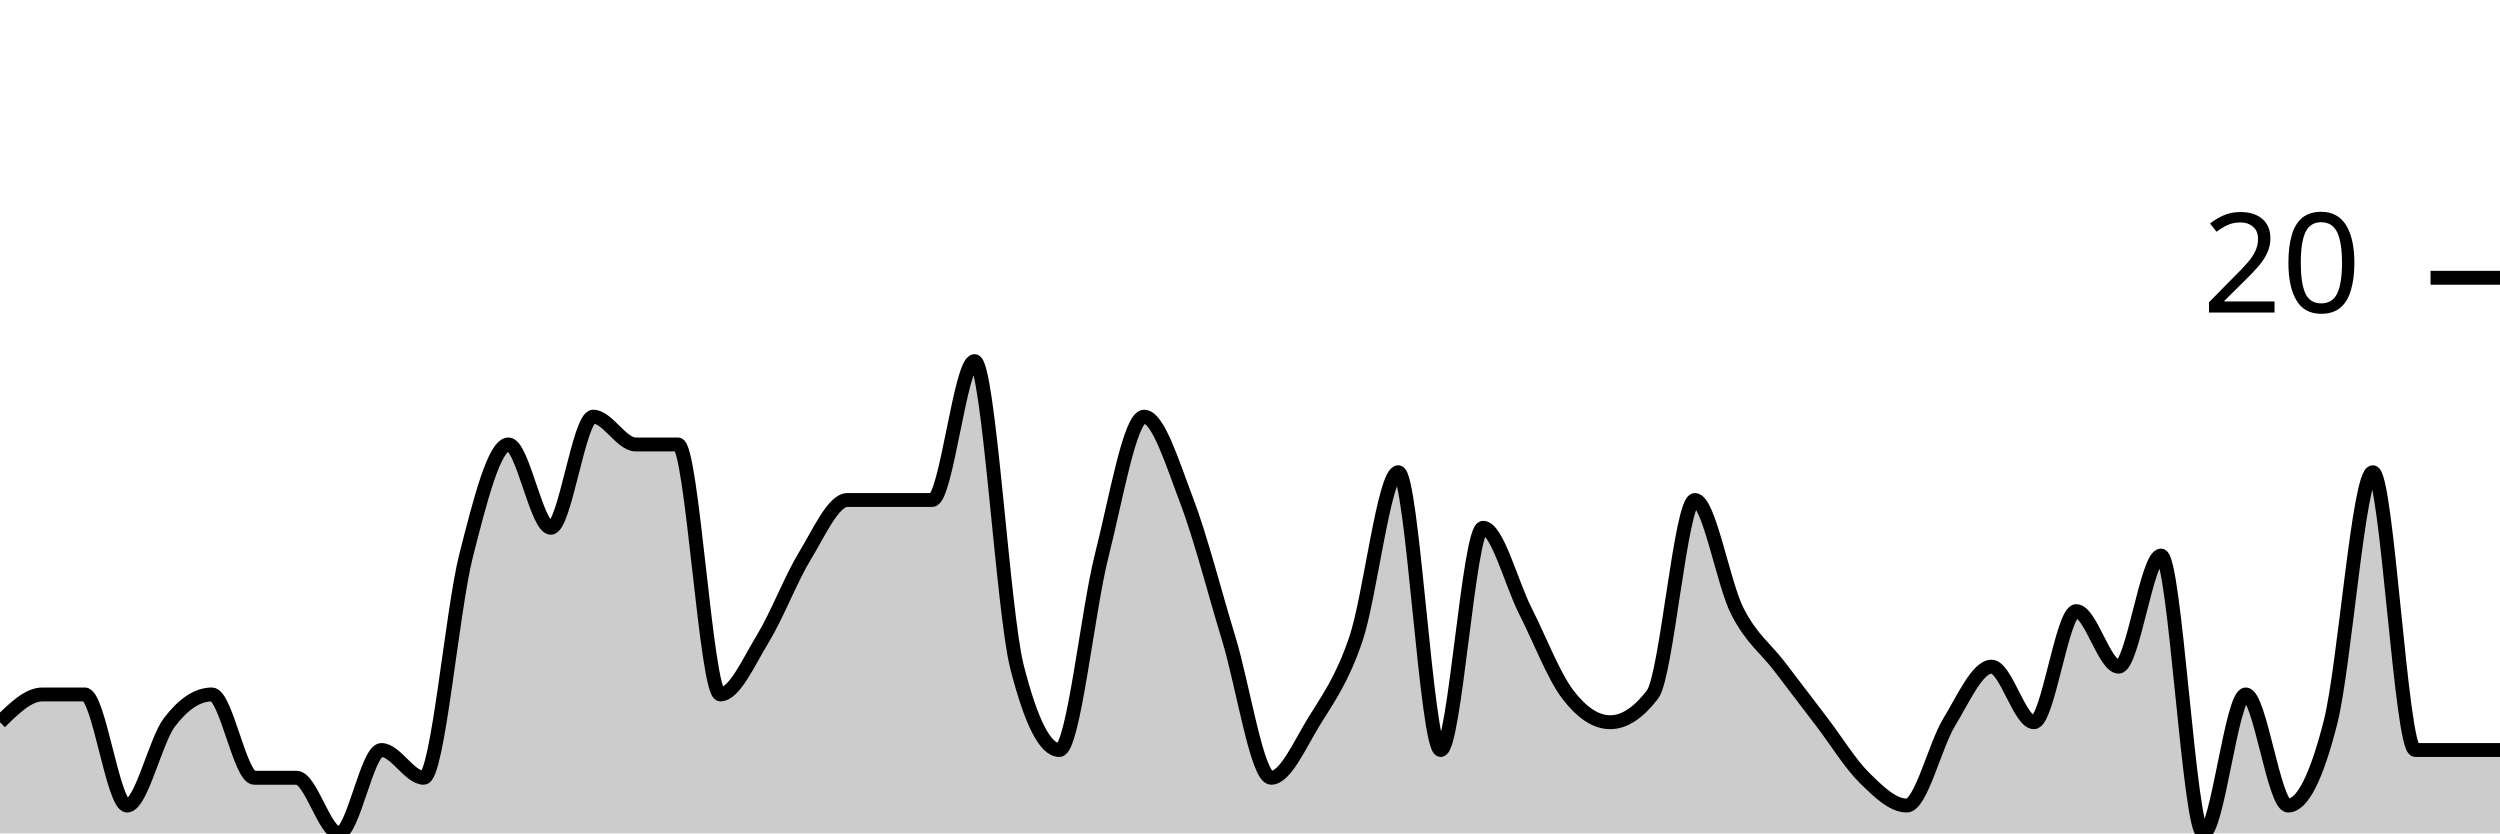
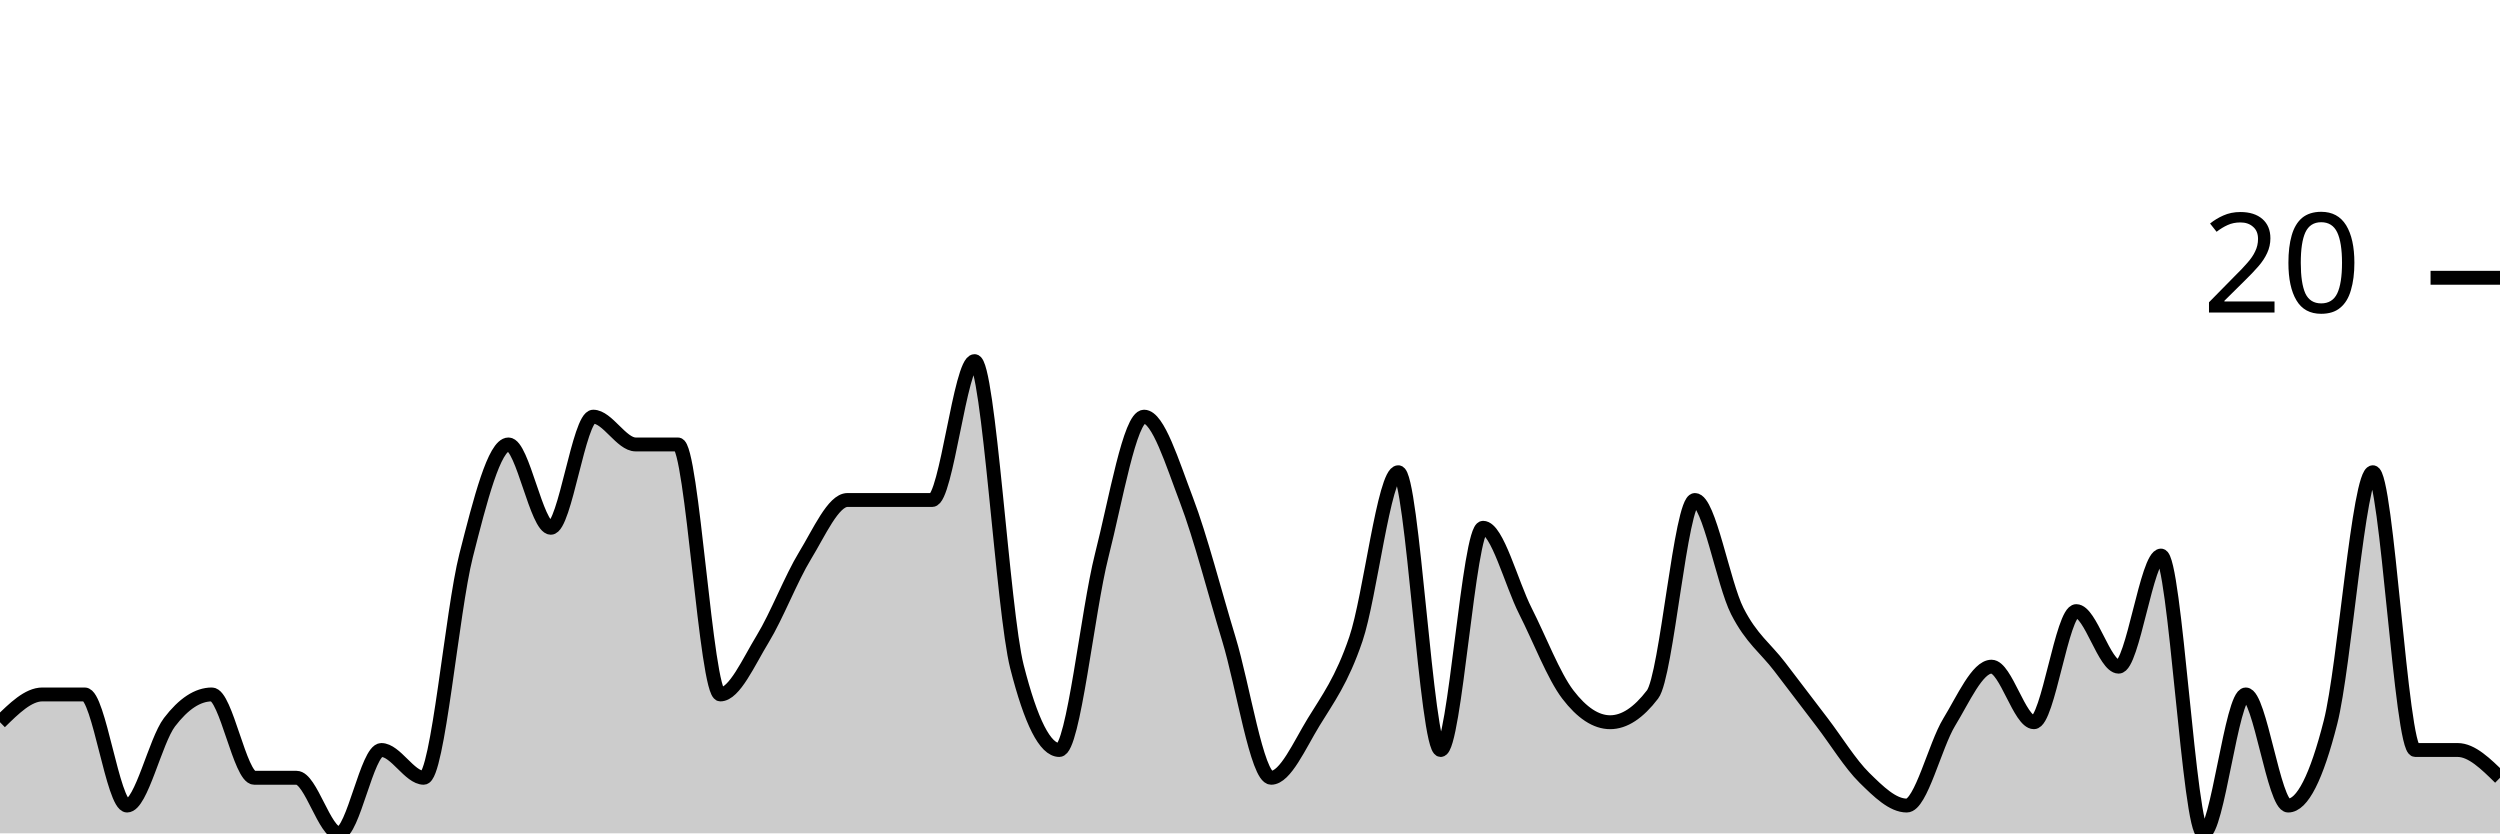
<svg xmlns="http://www.w3.org/2000/svg" viewBox="0 0 180 60">
  <g transform="translate(0,20)">
-     <path class="area" fill="rgba(0, 0, 0, 0.2)" d="M0,32C1.017,31,2.034,30,3.051,30C4.068,30,5.085,30,6.102,30C7.119,30,8.136,38,9.153,38C10.169,38,11.186,33.333,12.203,32C13.22,30.667,14.237,30,15.254,30C16.271,30,17.288,36,18.305,36C19.322,36,20.339,36,21.356,36C22.373,36,23.39,40,24.407,40C25.424,40,26.441,34,27.458,34C28.475,34,29.492,36,30.508,36C31.525,36,32.542,24,33.559,20C34.576,16,35.593,12,36.61,12C37.627,12,38.644,18,39.661,18C40.678,18,41.695,10,42.712,10C43.729,10,44.746,12,45.763,12C46.78,12,47.797,12,48.814,12C49.831,12,50.847,30,51.864,30C52.881,30,53.898,27.667,54.915,26C55.932,24.333,56.949,21.667,57.966,20C58.983,18.333,60,16,61.017,16C62.034,16,63.051,16,64.068,16C65.085,16,66.102,16,67.119,16C68.136,16,69.153,6,70.169,6C71.186,6,72.203,24,73.22,28C74.237,32,75.254,34,76.271,34C77.288,34,78.305,24,79.322,20C80.339,16,81.356,10,82.373,10C83.39,10,84.407,13.333,85.424,16C86.441,18.667,87.458,22.667,88.475,26C89.492,29.333,90.508,36,91.525,36C92.542,36,93.559,33.667,94.576,32C95.593,30.333,96.61,29,97.627,26C98.644,23,99.661,14,100.678,14C101.695,14,102.712,34,103.729,34C104.746,34,105.763,18,106.78,18C107.797,18,108.814,22,109.831,24C110.847,26,111.864,28.667,112.881,30C113.898,31.333,114.915,32,115.932,32C116.949,32,117.966,31.333,118.983,30C120,28.667,121.017,16,122.034,16C123.051,16,124.068,22,125.085,24C126.102,26,127.119,26.667,128.136,28C129.153,29.333,130.169,30.667,131.186,32C132.203,33.333,133.22,35,134.237,36C135.254,37,136.271,38,137.288,38C138.305,38,139.322,33.667,140.339,32C141.356,30.333,142.373,28,143.39,28C144.407,28,145.424,32,146.441,32C147.458,32,148.475,24,149.492,24C150.508,24,151.525,28,152.542,28C153.559,28,154.576,20,155.593,20C156.61,20,157.627,40,158.644,40C159.661,40,160.678,30,161.695,30C162.712,30,163.729,38,164.746,38C165.763,38,166.78,36,167.797,32C168.814,28,169.831,14,170.847,14C171.864,14,172.881,34,173.898,34C174.915,34,175.932,34,176.949,34C177.966,34,178.983,34,180,34L180,40C178.983,40,177.966,40,176.949,40C175.932,40,174.915,40,173.898,40C172.881,40,171.864,40,170.847,40C169.831,40,168.814,40,167.797,40C166.78,40,165.763,40,164.746,40C163.729,40,162.712,40,161.695,40C160.678,40,159.661,40,158.644,40C157.627,40,156.61,40,155.593,40C154.576,40,153.559,40,152.542,40C151.525,40,150.508,40,149.492,40C148.475,40,147.458,40,146.441,40C145.424,40,144.407,40,143.39,40C142.373,40,141.356,40,140.339,40C139.322,40,138.305,40,137.288,40C136.271,40,135.254,40,134.237,40C133.22,40,132.203,40,131.186,40C130.169,40,129.153,40,128.136,40C127.119,40,126.102,40,125.085,40C124.068,40,123.051,40,122.034,40C121.017,40,120,40,118.983,40C117.966,40,116.949,40,115.932,40C114.915,40,113.898,40,112.881,40C111.864,40,110.847,40,109.831,40C108.814,40,107.797,40,106.78,40C105.763,40,104.746,40,103.729,40C102.712,40,101.695,40,100.678,40C99.661,40,98.644,40,97.627,40C96.61,40,95.593,40,94.576,40C93.559,40,92.542,40,91.525,40C90.508,40,89.492,40,88.475,40C87.458,40,86.441,40,85.424,40C84.407,40,83.39,40,82.373,40C81.356,40,80.339,40,79.322,40C78.305,40,77.288,40,76.271,40C75.254,40,74.237,40,73.22,40C72.203,40,71.186,40,70.169,40C69.153,40,68.136,40,67.119,40C66.102,40,65.085,40,64.068,40C63.051,40,62.034,40,61.017,40C60,40,58.983,40,57.966,40C56.949,40,55.932,40,54.915,40C53.898,40,52.881,40,51.864,40C50.847,40,49.831,40,48.814,40C47.797,40,46.78,40,45.763,40C44.746,40,43.729,40,42.712,40C41.695,40,40.678,40,39.661,40C38.644,40,37.627,40,36.61,40C35.593,40,34.576,40,33.559,40C32.542,40,31.525,40,30.508,40C29.492,40,28.475,40,27.458,40C26.441,40,25.424,40,24.407,40C23.39,40,22.373,40,21.356,40C20.339,40,19.322,40,18.305,40C17.288,40,16.271,40,15.254,40C14.237,40,13.22,40,12.203,40C11.186,40,10.169,40,9.153,40C8.136,40,7.119,40,6.102,40C5.085,40,4.068,40,3.051,40C2.034,40,1.017,40,0,40Z" />
-     <path class="line" stroke="black" fill="none" d="M0,32C1.017,31,2.034,30,3.051,30C4.068,30,5.085,30,6.102,30C7.119,30,8.136,38,9.153,38C10.169,38,11.186,33.333,12.203,32C13.22,30.667,14.237,30,15.254,30C16.271,30,17.288,36,18.305,36C19.322,36,20.339,36,21.356,36C22.373,36,23.39,40,24.407,40C25.424,40,26.441,34,27.458,34C28.475,34,29.492,36,30.508,36C31.525,36,32.542,24,33.559,20C34.576,16,35.593,12,36.61,12C37.627,12,38.644,18,39.661,18C40.678,18,41.695,10,42.712,10C43.729,10,44.746,12,45.763,12C46.78,12,47.797,12,48.814,12C49.831,12,50.847,30,51.864,30C52.881,30,53.898,27.667,54.915,26C55.932,24.333,56.949,21.667,57.966,20C58.983,18.333,60,16,61.017,16C62.034,16,63.051,16,64.068,16C65.085,16,66.102,16,67.119,16C68.136,16,69.153,6,70.169,6C71.186,6,72.203,24,73.22,28C74.237,32,75.254,34,76.271,34C77.288,34,78.305,24,79.322,20C80.339,16,81.356,10,82.373,10C83.39,10,84.407,13.333,85.424,16C86.441,18.667,87.458,22.667,88.475,26C89.492,29.333,90.508,36,91.525,36C92.542,36,93.559,33.667,94.576,32C95.593,30.333,96.61,29,97.627,26C98.644,23,99.661,14,100.678,14C101.695,14,102.712,34,103.729,34C104.746,34,105.763,18,106.78,18C107.797,18,108.814,22,109.831,24C110.847,26,111.864,28.667,112.881,30C113.898,31.333,114.915,32,115.932,32C116.949,32,117.966,31.333,118.983,30C120,28.667,121.017,16,122.034,16C123.051,16,124.068,22,125.085,24C126.102,26,127.119,26.667,128.136,28C129.153,29.333,130.169,30.667,131.186,32C132.203,33.333,133.22,35,134.237,36C135.254,37,136.271,38,137.288,38C138.305,38,139.322,33.667,140.339,32C141.356,30.333,142.373,28,143.39,28C144.407,28,145.424,32,146.441,32C147.458,32,148.475,24,149.492,24C150.508,24,151.525,28,152.542,28C153.559,28,154.576,20,155.593,20C156.61,20,157.627,40,158.644,40C159.661,40,160.678,30,161.695,30C162.712,30,163.729,38,164.746,38C165.763,38,166.78,36,167.797,32C168.814,28,169.831,14,170.847,14C171.864,14,172.881,34,173.898,34C174.915,34,175.932,34,176.949,34C177.966,34,178.983,34,180,34" />
+     <path class="area" fill="rgba(0, 0, 0, 0.2)" d="M0,32C1.017,31,2.034,30,3.051,30C4.068,30,5.085,30,6.102,30C7.119,30,8.136,38,9.153,38C10.169,38,11.186,33.333,12.203,32C13.22,30.667,14.237,30,15.254,30C16.271,30,17.288,36,18.305,36C19.322,36,20.339,36,21.356,36C22.373,36,23.39,40,24.407,40C25.424,40,26.441,34,27.458,34C28.475,34,29.492,36,30.508,36C31.525,36,32.542,24,33.559,20C34.576,16,35.593,12,36.61,12C37.627,12,38.644,18,39.661,18C40.678,18,41.695,10,42.712,10C43.729,10,44.746,12,45.763,12C46.78,12,47.797,12,48.814,12C49.831,12,50.847,30,51.864,30C52.881,30,53.898,27.667,54.915,26C55.932,24.333,56.949,21.667,57.966,20C58.983,18.333,60,16,61.017,16C62.034,16,63.051,16,64.068,16C65.085,16,66.102,16,67.119,16C68.136,16,69.153,6,70.169,6C71.186,6,72.203,24,73.22,28C74.237,32,75.254,34,76.271,34C77.288,34,78.305,24,79.322,20C80.339,16,81.356,10,82.373,10C83.39,10,84.407,13.333,85.424,16C86.441,18.667,87.458,22.667,88.475,26C89.492,29.333,90.508,36,91.525,36C92.542,36,93.559,33.667,94.576,32C95.593,30.333,96.61,29,97.627,26C98.644,23,99.661,14,100.678,14C101.695,14,102.712,34,103.729,34C104.746,34,105.763,18,106.78,18C107.797,18,108.814,22,109.831,24C110.847,26,111.864,28.667,112.881,30C113.898,31.333,114.915,32,115.932,32C116.949,32,117.966,31.333,118.983,30C120,28.667,121.017,16,122.034,16C123.051,16,124.068,22,125.085,24C126.102,26,127.119,26.667,128.136,28C129.153,29.333,130.169,30.667,131.186,32C132.203,33.333,133.22,35,134.237,36C135.254,37,136.271,38,137.288,38C138.305,38,139.322,33.667,140.339,32C141.356,30.333,142.373,28,143.39,28C144.407,28,145.424,32,146.441,32C147.458,32,148.475,24,149.492,24C150.508,24,151.525,28,152.542,28C153.559,28,154.576,20,155.593,20C156.61,20,157.627,40,158.644,40C159.661,40,160.678,30,161.695,30C162.712,30,163.729,38,164.746,38C165.763,38,166.78,36,167.797,32C168.814,28,169.831,14,170.847,14C171.864,14,172.881,34,173.898,34C174.915,34,175.932,34,176.949,34C177.966,34,178.983,35,180,36L180,40C178.983,40,177.966,40,176.949,40C175.932,40,174.915,40,173.898,40C172.881,40,171.864,40,170.847,40C169.831,40,168.814,40,167.797,40C166.78,40,165.763,40,164.746,40C163.729,40,162.712,40,161.695,40C160.678,40,159.661,40,158.644,40C157.627,40,156.61,40,155.593,40C154.576,40,153.559,40,152.542,40C151.525,40,150.508,40,149.492,40C148.475,40,147.458,40,146.441,40C145.424,40,144.407,40,143.39,40C142.373,40,141.356,40,140.339,40C139.322,40,138.305,40,137.288,40C136.271,40,135.254,40,134.237,40C133.22,40,132.203,40,131.186,40C130.169,40,129.153,40,128.136,40C127.119,40,126.102,40,125.085,40C124.068,40,123.051,40,122.034,40C121.017,40,120,40,118.983,40C117.966,40,116.949,40,115.932,40C114.915,40,113.898,40,112.881,40C111.864,40,110.847,40,109.831,40C108.814,40,107.797,40,106.78,40C105.763,40,104.746,40,103.729,40C102.712,40,101.695,40,100.678,40C99.661,40,98.644,40,97.627,40C96.61,40,95.593,40,94.576,40C93.559,40,92.542,40,91.525,40C90.508,40,89.492,40,88.475,40C87.458,40,86.441,40,85.424,40C84.407,40,83.39,40,82.373,40C81.356,40,80.339,40,79.322,40C78.305,40,77.288,40,76.271,40C75.254,40,74.237,40,73.22,40C72.203,40,71.186,40,70.169,40C69.153,40,68.136,40,67.119,40C66.102,40,65.085,40,64.068,40C63.051,40,62.034,40,61.017,40C60,40,58.983,40,57.966,40C56.949,40,55.932,40,54.915,40C53.898,40,52.881,40,51.864,40C50.847,40,49.831,40,48.814,40C47.797,40,46.78,40,45.763,40C44.746,40,43.729,40,42.712,40C41.695,40,40.678,40,39.661,40C38.644,40,37.627,40,36.61,40C35.593,40,34.576,40,33.559,40C32.542,40,31.525,40,30.508,40C29.492,40,28.475,40,27.458,40C26.441,40,25.424,40,24.407,40C23.39,40,22.373,40,21.356,40C20.339,40,19.322,40,18.305,40C17.288,40,16.271,40,15.254,40C14.237,40,13.22,40,12.203,40C11.186,40,10.169,40,9.153,40C8.136,40,7.119,40,6.102,40C5.085,40,4.068,40,3.051,40C2.034,40,1.017,40,0,40Z" />
+     <path class="line" stroke="black" fill="none" d="M0,32C1.017,31,2.034,30,3.051,30C4.068,30,5.085,30,6.102,30C7.119,30,8.136,38,9.153,38C10.169,38,11.186,33.333,12.203,32C13.22,30.667,14.237,30,15.254,30C16.271,30,17.288,36,18.305,36C19.322,36,20.339,36,21.356,36C22.373,36,23.39,40,24.407,40C25.424,40,26.441,34,27.458,34C28.475,34,29.492,36,30.508,36C31.525,36,32.542,24,33.559,20C34.576,16,35.593,12,36.61,12C37.627,12,38.644,18,39.661,18C40.678,18,41.695,10,42.712,10C43.729,10,44.746,12,45.763,12C46.78,12,47.797,12,48.814,12C49.831,12,50.847,30,51.864,30C52.881,30,53.898,27.667,54.915,26C55.932,24.333,56.949,21.667,57.966,20C58.983,18.333,60,16,61.017,16C62.034,16,63.051,16,64.068,16C65.085,16,66.102,16,67.119,16C68.136,16,69.153,6,70.169,6C71.186,6,72.203,24,73.22,28C74.237,32,75.254,34,76.271,34C77.288,34,78.305,24,79.322,20C80.339,16,81.356,10,82.373,10C83.39,10,84.407,13.333,85.424,16C86.441,18.667,87.458,22.667,88.475,26C89.492,29.333,90.508,36,91.525,36C92.542,36,93.559,33.667,94.576,32C95.593,30.333,96.61,29,97.627,26C98.644,23,99.661,14,100.678,14C101.695,14,102.712,34,103.729,34C104.746,34,105.763,18,106.78,18C107.797,18,108.814,22,109.831,24C110.847,26,111.864,28.667,112.881,30C113.898,31.333,114.915,32,115.932,32C116.949,32,117.966,31.333,118.983,30C120,28.667,121.017,16,122.034,16C123.051,16,124.068,22,125.085,24C126.102,26,127.119,26.667,128.136,28C129.153,29.333,130.169,30.667,131.186,32C132.203,33.333,133.22,35,134.237,36C135.254,37,136.271,38,137.288,38C138.305,38,139.322,33.667,140.339,32C141.356,30.333,142.373,28,143.39,28C144.407,28,145.424,32,146.441,32C147.458,32,148.475,24,149.492,24C150.508,24,151.525,28,152.542,28C153.559,28,154.576,20,155.593,20C156.61,20,157.627,40,158.644,40C159.661,40,160.678,30,161.695,30C162.712,30,163.729,38,164.746,38C165.763,38,166.78,36,167.797,32C168.814,28,169.831,14,170.847,14C171.864,14,172.881,34,173.898,34C174.915,34,175.932,34,176.949,34C177.966,34,178.983,35,180,36" />
    <path class="axis-ceiling" stroke-width="1" stroke="black" fill="none" d="M175,0L180,0" />
    <text class="axis-ceiling-label" font-family="sans-serif" text-anchor="end" font-size="10px" x="170" y="2.5">20</text>
  </g>
</svg>
